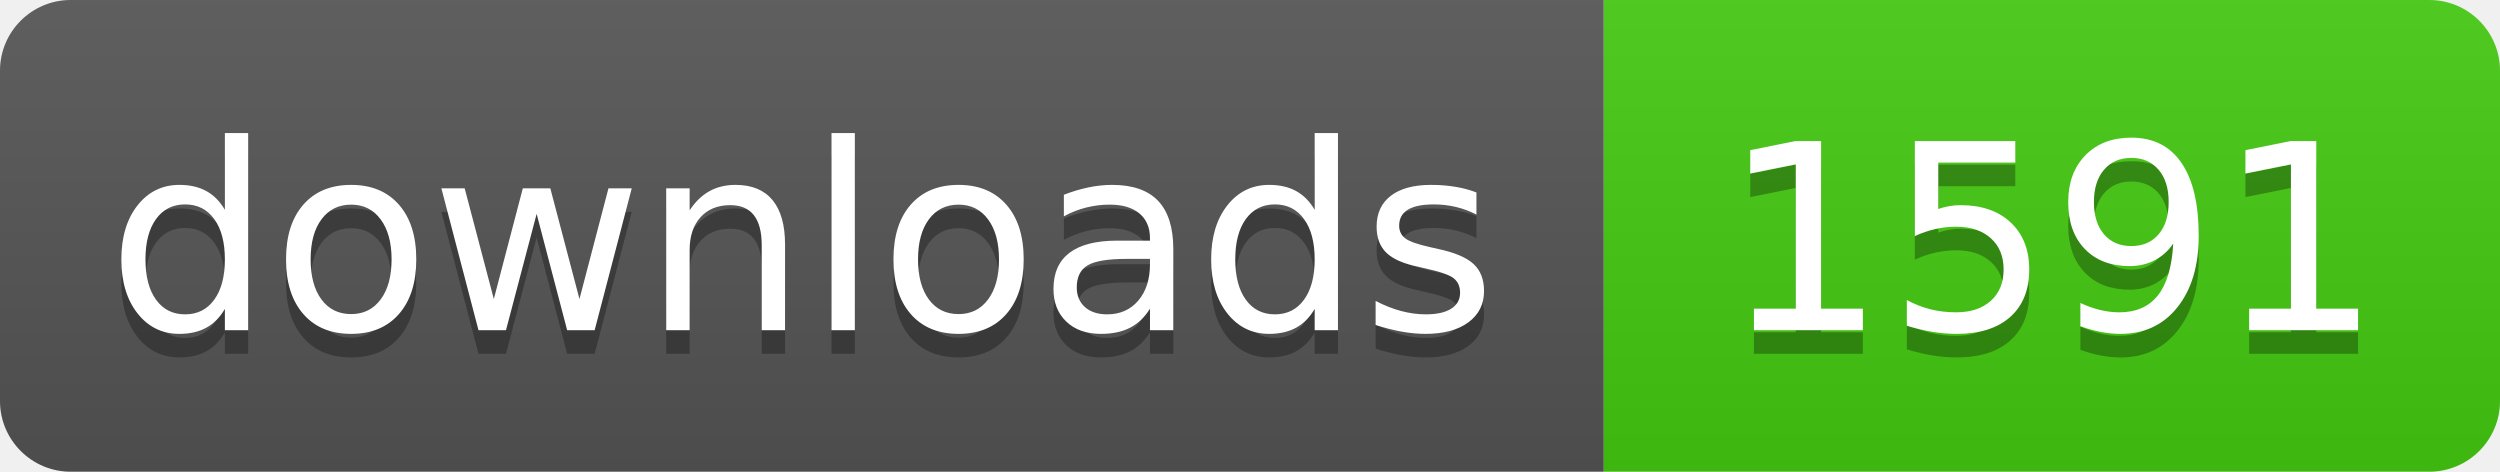
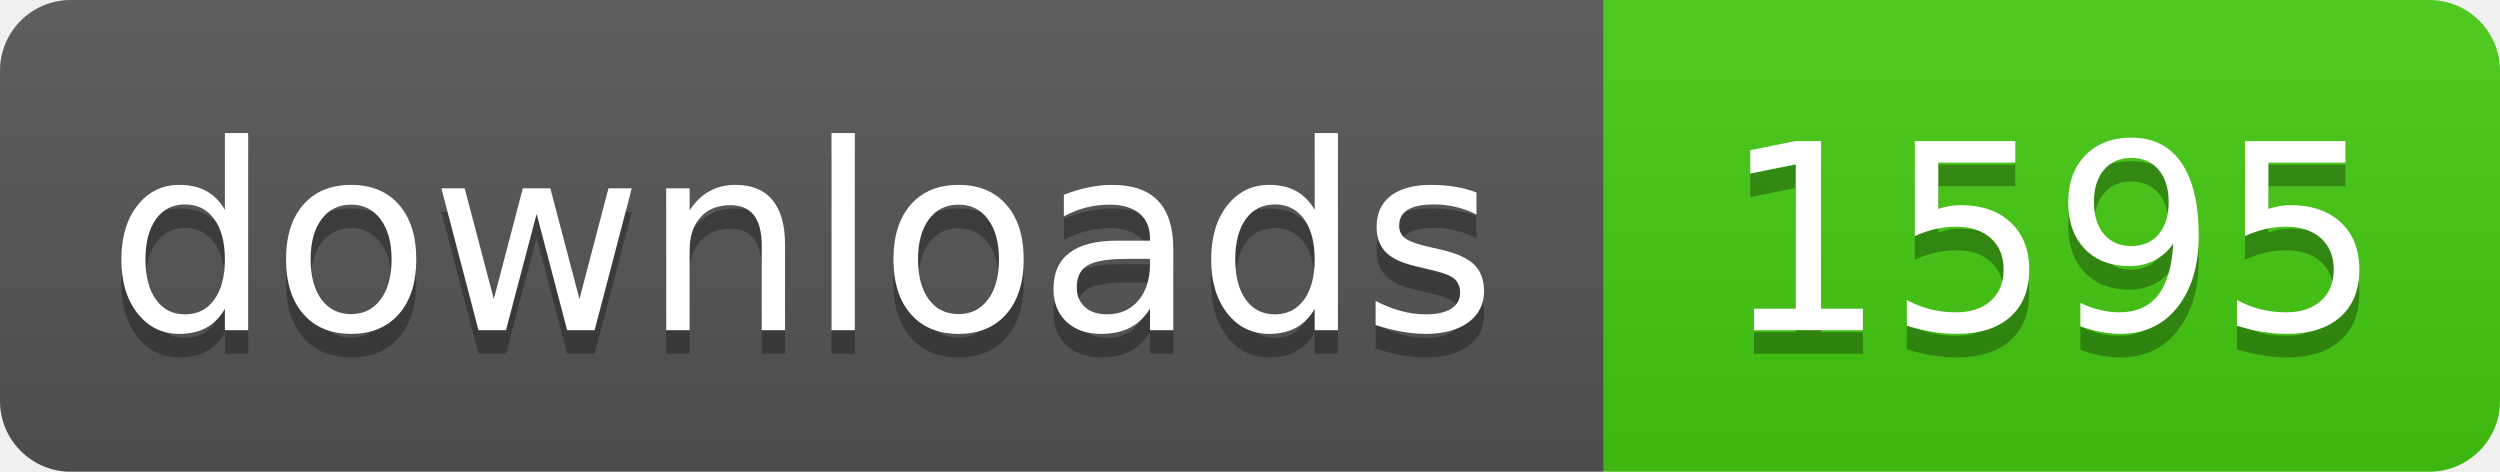
- <svg xmlns="http://www.w3.org/2000/svg" width="106" height="20" role="img" aria-label="downloads: 1591">
+ <svg xmlns="http://www.w3.org/2000/svg" width="106" height="20" role="img" aria-label="downloads: 1595">
  <linearGradient id="s" x2="0" y2="100%">
    <stop offset="0" stop-color="#bbb" stop-opacity=".1" />
    <stop offset="1" stop-opacity=".1" />
  </linearGradient>
  <clipPath id="r">
    <rect width="106" height="20" rx="3" fill="#fff" />
  </clipPath>
  <g clip-path="url(#r)">
    <rect width="68" height="20" fill="#555" />
    <rect x="68" width="38" height="20" fill="#4c1" />
    <rect width="106" height="20" fill="url(#s)" />
  </g>
  <g fill="#fff" text-anchor="middle" font-family="Verdana,Geneva,DejaVu Sans,sans-serif" text-rendering="geometricPrecision" font-size="110">
    <text aria-hidden="true" x="340" y="150" fill="#010101" fill-opacity=".3" transform="scale(.1)" textLength="560">downloads</text>
    <text x="340" y="140" transform="scale(.1)" fill="#fff" textLength="560">downloads</text>
-     <text aria-hidden="true" x="870" y="150" fill="#010101" fill-opacity=".3" transform="scale(.1)" textLength="260">1591</text>
-     <text x="870" y="140" transform="scale(.1)" fill="#fff" textLength="260">1591</text>
+     <text aria-hidden="true" x="870" y="150" fill="#010101" fill-opacity=".3" transform="scale(.1)" textLength="260">1595</text>
+     <text x="870" y="140" transform="scale(.1)" fill="#fff" textLength="260">1595</text>
  </g>
</svg>
